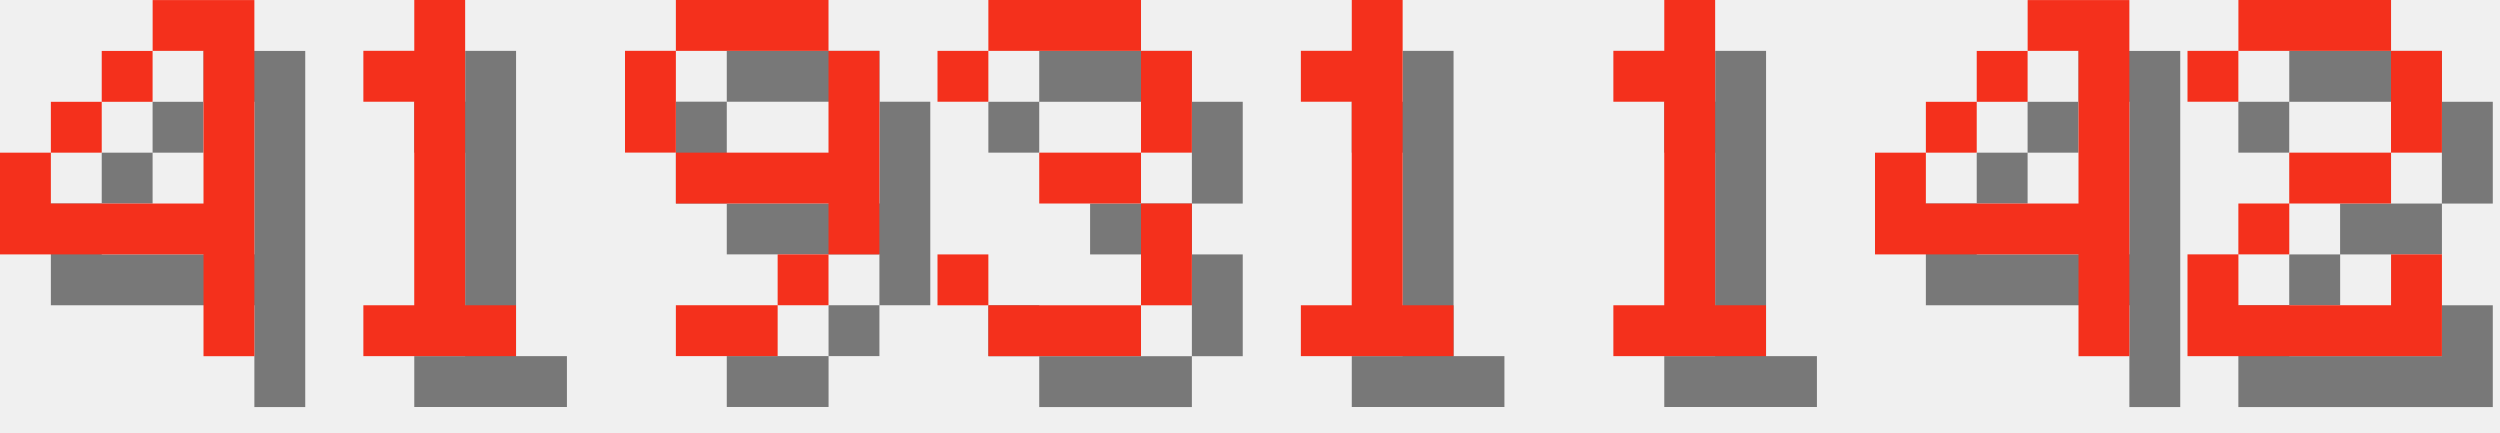
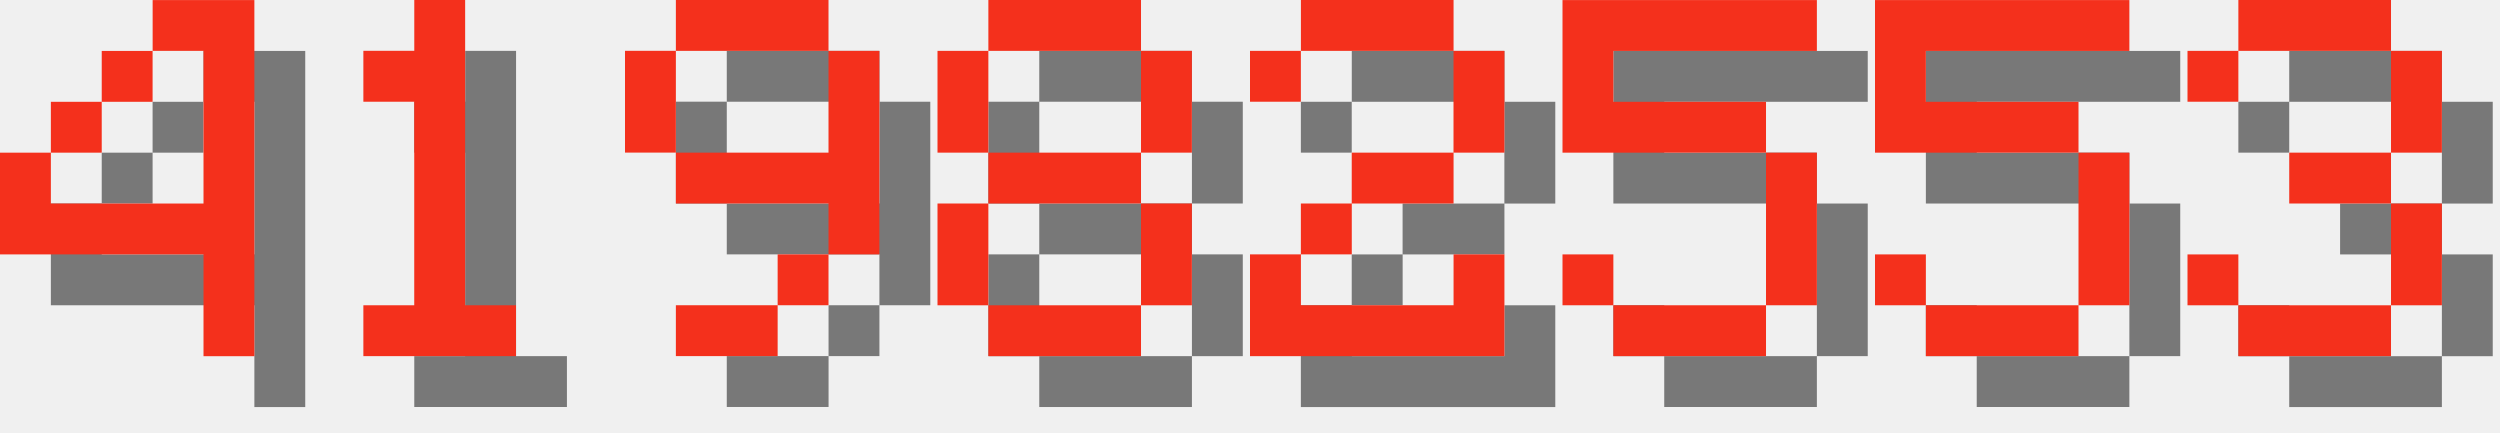
<svg xmlns="http://www.w3.org/2000/svg" version="1.1" width="208.0" height="36">
  <style>
        .text-foreground {
            fill: #F4301C;
        }
        .text-shadow {
            fill: #000000;
            fill-opacity: 0.5;
        }
    </style>
  <g class="digit" id="digit_4" transform="translate(0.0, 0), scale(4)">
    <path id="digit_4_shadow" class="text-shadow" d="m4.233 1.058v1.058h1.058v3.175h-3.175v-1.058h-1.058v2.117h4.233v2.117h1.058v-7.408h-2.117zm-2.117 3.175h1.058v-1.058h-1.058v1.058zm1.058-1.058h1.058v-1.058h-1.058v1.058z" fill-opacity=".5" style="paint-order:stroke fill markers" />
    <path id="digit_4_fg" class="text-foreground" d="m3.175 0v1.058h1.058v3.175h-3.175v-1.058h-1.058v2.117h4.233v2.117h1.058v-7.408h-2.117zm-2.117 3.175h1.058v-1.058h-1.058v1.058zm1.058-1.058h1.058v-1.058h-1.058v1.058z" fill="#fff" style="paint-order:stroke fill markers" />
  </g>
  <g class="digit" id="digit_1" transform="translate(26.0, 0), scale(4)">
    <path id="digit_1_shadow" class="text-shadow" d="m2.117 2.117v1.058h1.058v4.233h-1.058v1.058h3.175v-1.058h-1.058v-6.35h-1.058v1.058h-1.058z" fill-opacity=".5" style="paint-order:stroke fill markers" />
    <path id="digit_1_fg" class="text-foreground" d="m1.058 1.058v1.058h1.058v4.233h-1.058v1.058h3.175v-1.058h-1.058v-6.35h-1.058v1.058h-1.058z" fill="#fff" style="paint-order:stroke fill markers" />
  </g>
  <g class="digit" id="digit_9" transform="translate(52.0, 0), scale(4)">
    <path id="digit_9_shadow" class="text-shadow" d="m2.117 1.058v1.058h3.175v-1.058h-3.175zm3.175 1.058v2.117h-3.175v1.058h3.175v1.058h1.058v-4.233h-1.058zm0 4.233h-1.058v1.058h1.058v-1.058zm-1.058 1.058h-2.117v1.058h2.117v-1.058zm-2.117-3.175v-2.117h-1.058v2.117h1.058z" fill-opacity=".5" style="paint-order:stroke fill markers" />
    <path id="digit_9_fg" class="text-foreground" d="m1.058 0v1.058h3.175v-1.058h-3.175zm3.175 1.058v2.117h-3.175v1.058h3.175v1.058h1.058v-4.233h-1.058zm0 4.233h-1.058v1.058h1.058v-1.058zm-1.058 1.058h-2.117v1.058h2.117v-1.058zm-2.117-3.175v-2.117h-1.058v2.117h1.058z" fill="#fff" style="paint-order:stroke fill markers" />
  </g>
-   <g class="digit" id="digit_3" transform="translate(78.0, 0), scale(4)">
+   <g class="digit" id="digit_8" transform="translate(78.0, 0), scale(4)">
+     <path id="digit_8_shadow" class="text-shadow" d="m2.117 1.058v1.058h3.175v-1.058h-3.175zm3.175 1.058v2.117h1.058v-2.117h-1.058zm0 2.117h-3.175v1.058h3.175v-1.058zm0 1.058v2.117h1.058v-2.117h-1.058zm0 2.117h-3.175v1.058h3.175v-1.058zm-3.175 0v-2.117h-1.058v2.117h1.058zm0-3.175v-2.117h-1.058v2.117h1.058z" fill-opacity=".5" style="paint-order:stroke fill markers" />
+     <path id="digit_8_fg" class="text-foreground" d="m1.058 0v1.058h3.175v-1.058h-3.175zm3.175 1.058v2.117h1.058v-2.117h-1.058zm0 2.117h-3.175v1.058h3.175v-1.058zm0 1.058v2.117h1.058v-2.117h-1.058zm0 2.117h-3.175v1.058h3.175v-1.058zm-3.175 0v-2.117h-1.058v2.117h1.058zm0-3.175v-2.117h-1.058v2.117h1.058z" fill="#fff" style="paint-order:stroke fill markers" />
+   </g>
+   <g class="digit" id="digit_2" transform="translate(104.0, 0), scale(4)">
+     <path id="digit_2_shadow" class="text-shadow" d="m1.058 2.117v1.058h1.058v-1.058h3.175v2.117h-2.117v1.058h-1.058v1.058h-1.058v2.117h5.292v-2.117h-1.058v1.058h-3.175v-1.058h1.058v-1.058h2.117v-1.058h1.058v-2.117h-1.058v-1.058h-3.175v1.058h-1.058z" fill-opacity=".5" style="paint-order:stroke fill markers" />
+     <path id="digit_2_fg" class="text-foreground" d="m0 1.058v1.058h1.058v-1.058h3.175v2.117h-2.117v1.058h-1.058v1.058h-1.058v2.117h5.292v-2.117h-1.058v1.058h-3.175v-1.058h1.058v-1.058h2.117v-1.058h1.058v-2.117h-1.058v-1.058h-3.175v1.058h-1.058z" fill="#fff" style="paint-order:stroke fill markers" />
+   </g>
+   <g class="digit" id="digit_5" transform="translate(130.0, 0), scale(4)">
+     <path id="digit_5_shadow" class="text-shadow" d="m1.058 1.058v3.175h4.233v3.175h-3.175v-1.058h-1.058v1.058h1.058v1.058h3.175v-1.058h1.058v-3.175h-1.058v-1.058h-3.175v-1.058h4.233v-1.058h-5.292z" fill-opacity=".5" style="paint-order:stroke fill markers" />
+     <path id="digit_5_fg" class="text-foreground" d="m0 0v3.175h4.233v3.175h-3.175v-1.058h-1.058v1.058h1.058v1.058h3.175v-1.058h1.058v-3.175h-1.058v-1.058h-3.175v-1.058h4.233v-1.058h-5.292z" fill="#fff" style="paint-order:stroke fill markers" />
+   </g>
+   <g class="digit" id="digit_5" transform="translate(156.0, 0), scale(4)">
+     <path id="digit_5_shadow" class="text-shadow" d="m1.058 1.058v3.175h4.233v3.175h-3.175v-1.058h-1.058v1.058h1.058v1.058h3.175v-1.058h1.058v-3.175h-1.058v-1.058h-3.175v-1.058h4.233v-1.058h-5.292z" fill-opacity=".5" style="paint-order:stroke fill markers" />
+     <path id="digit_5_fg" class="text-foreground" d="m0 0v3.175h4.233v3.175h-3.175v-1.058h-1.058v1.058h1.058v1.058h3.175v-1.058h1.058v-3.175h-1.058v-1.058h-3.175v-1.058h4.233v-1.058h-5.292z" fill="#fff" style="paint-order:stroke fill markers" />
+   </g>
+   <g class="digit" id="digit_3" transform="translate(182.0, 0), scale(4)">
    <path id="digit_3_shadow" class="text-shadow" d="m1.058 2.117v1.058h1.058v-1.058h3.175v2.117h-2.117v1.058h2.117v2.117h-3.175v-1.058h-1.058v1.058h1.058v1.058h3.175v-1.058h1.058v-2.117h-1.058v-1.058h1.058v-2.117h-1.058v-1.058h-3.175v1.058h-1.058z" fill-opacity=".5" style="paint-order:stroke fill markers" />
    <path id="digit_3_fg" class="text-foreground" d="m0 1.058v1.058h1.058v-1.058h3.175v2.117h-2.117v1.058h2.117v2.117h-3.175v-1.058h-1.058v1.058h1.058v1.058h3.175v-1.058h1.058v-2.117h-1.058v-1.058h1.058v-2.117h-1.058v-1.058h-3.175v1.058h-1.058z" fill="#fff" style="paint-order:stroke fill markers" />
  </g>
-   <g class="digit" id="digit_1" transform="translate(104.0, 0), scale(4)">
-     <path id="digit_1_shadow" class="text-shadow" d="m2.117 2.117v1.058h1.058v4.233h-1.058v1.058h3.175v-1.058h-1.058v-6.35h-1.058v1.058h-1.058z" fill-opacity=".5" style="paint-order:stroke fill markers" />
-     <path id="digit_1_fg" class="text-foreground" d="m1.058 1.058v1.058h1.058v4.233h-1.058v1.058h3.175v-1.058h-1.058v-6.35h-1.058v1.058h-1.058z" fill="#fff" style="paint-order:stroke fill markers" />
-   </g>
-   <g class="digit" id="digit_1" transform="translate(130.0, 0), scale(4)">
-     <path id="digit_1_shadow" class="text-shadow" d="m2.117 2.117v1.058h1.058v4.233h-1.058v1.058h3.175v-1.058h-1.058v-6.35h-1.058v1.058h-1.058z" fill-opacity=".5" style="paint-order:stroke fill markers" />
-     <path id="digit_1_fg" class="text-foreground" d="m1.058 1.058v1.058h1.058v4.233h-1.058v1.058h3.175v-1.058h-1.058v-6.35h-1.058v1.058h-1.058z" fill="#fff" style="paint-order:stroke fill markers" />
-   </g>
-   <g class="digit" id="digit_4" transform="translate(156.0, 0), scale(4)">
-     <path id="digit_4_shadow" class="text-shadow" d="m4.233 1.058v1.058h1.058v3.175h-3.175v-1.058h-1.058v2.117h4.233v2.117h1.058v-7.408h-2.117zm-2.117 3.175h1.058v-1.058h-1.058v1.058zm1.058-1.058h1.058v-1.058h-1.058v1.058z" fill-opacity=".5" style="paint-order:stroke fill markers" />
-     <path id="digit_4_fg" class="text-foreground" d="m3.175 0v1.058h1.058v3.175h-3.175v-1.058h-1.058v2.117h4.233v2.117h1.058v-7.408h-2.117zm-2.117 3.175h1.058v-1.058h-1.058v1.058zm1.058-1.058h1.058v-1.058h-1.058v1.058z" fill="#fff" style="paint-order:stroke fill markers" />
-   </g>
-   <g class="digit" id="digit_2" transform="translate(182.0, 0), scale(4)">
-     <path id="digit_2_shadow" class="text-shadow" d="m1.058 2.117v1.058h1.058v-1.058h3.175v2.117h-2.117v1.058h-1.058v1.058h-1.058v2.117h5.292v-2.117h-1.058v1.058h-3.175v-1.058h1.058v-1.058h2.117v-1.058h1.058v-2.117h-1.058v-1.058h-3.175v1.058h-1.058z" fill-opacity=".5" style="paint-order:stroke fill markers" />
-     <path id="digit_2_fg" class="text-foreground" d="m0 1.058v1.058h1.058v-1.058h3.175v2.117h-2.117v1.058h-1.058v1.058h-1.058v2.117h5.292v-2.117h-1.058v1.058h-3.175v-1.058h1.058v-1.058h2.117v-1.058h1.058v-2.117h-1.058v-1.058h-3.175v1.058h-1.058z" fill="#fff" style="paint-order:stroke fill markers" />
-   </g>
</svg>
